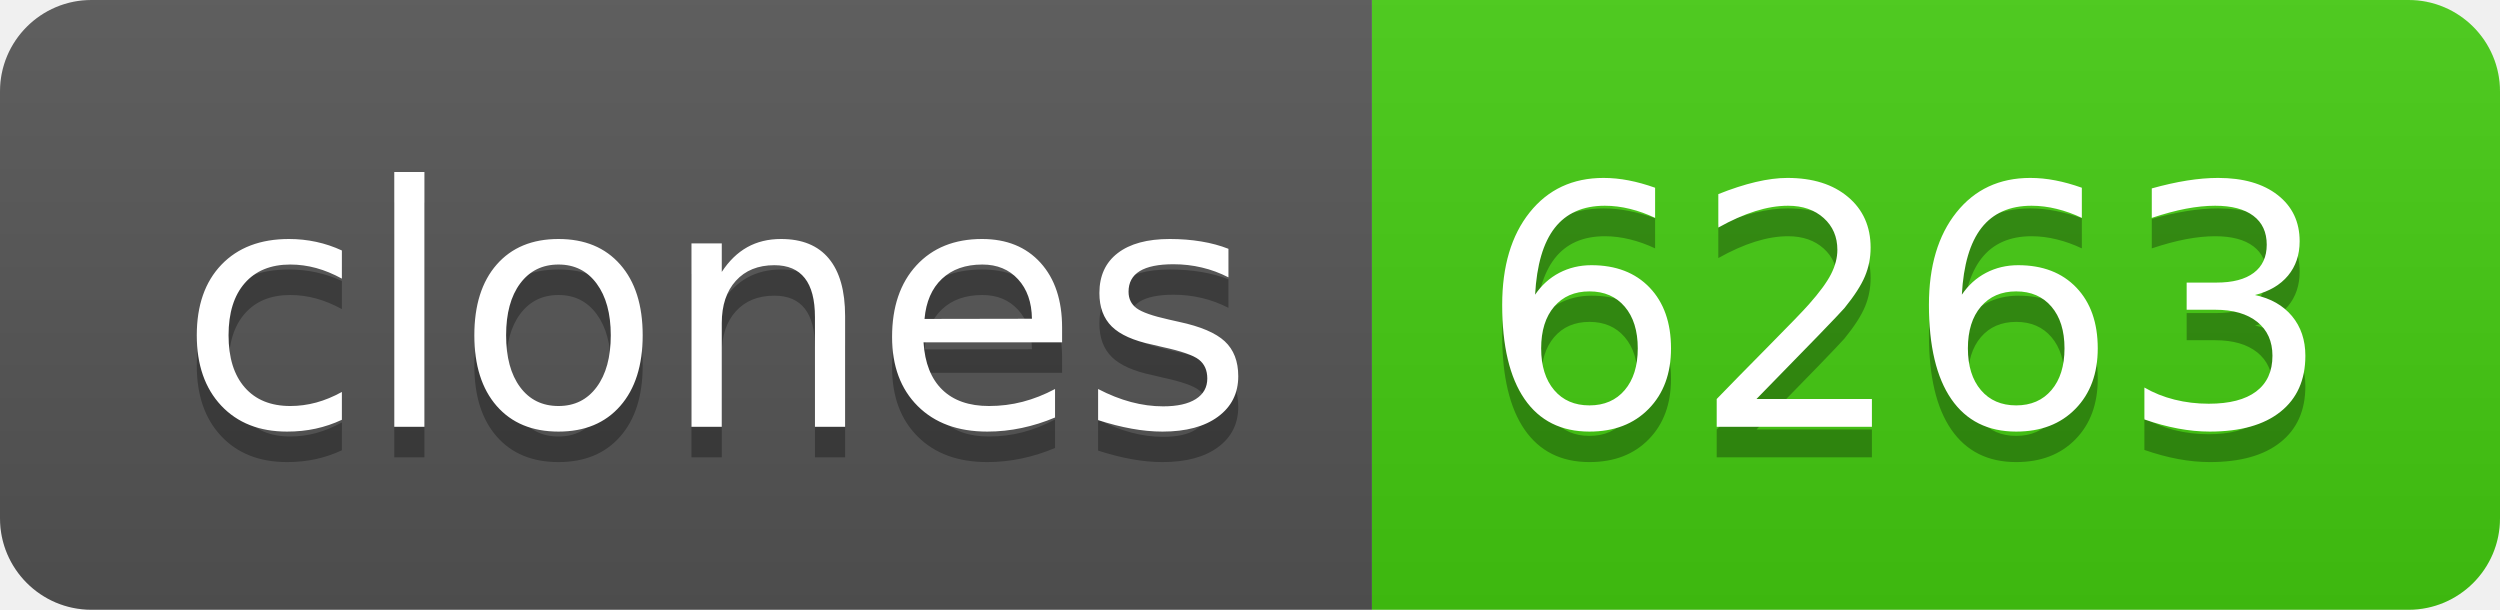
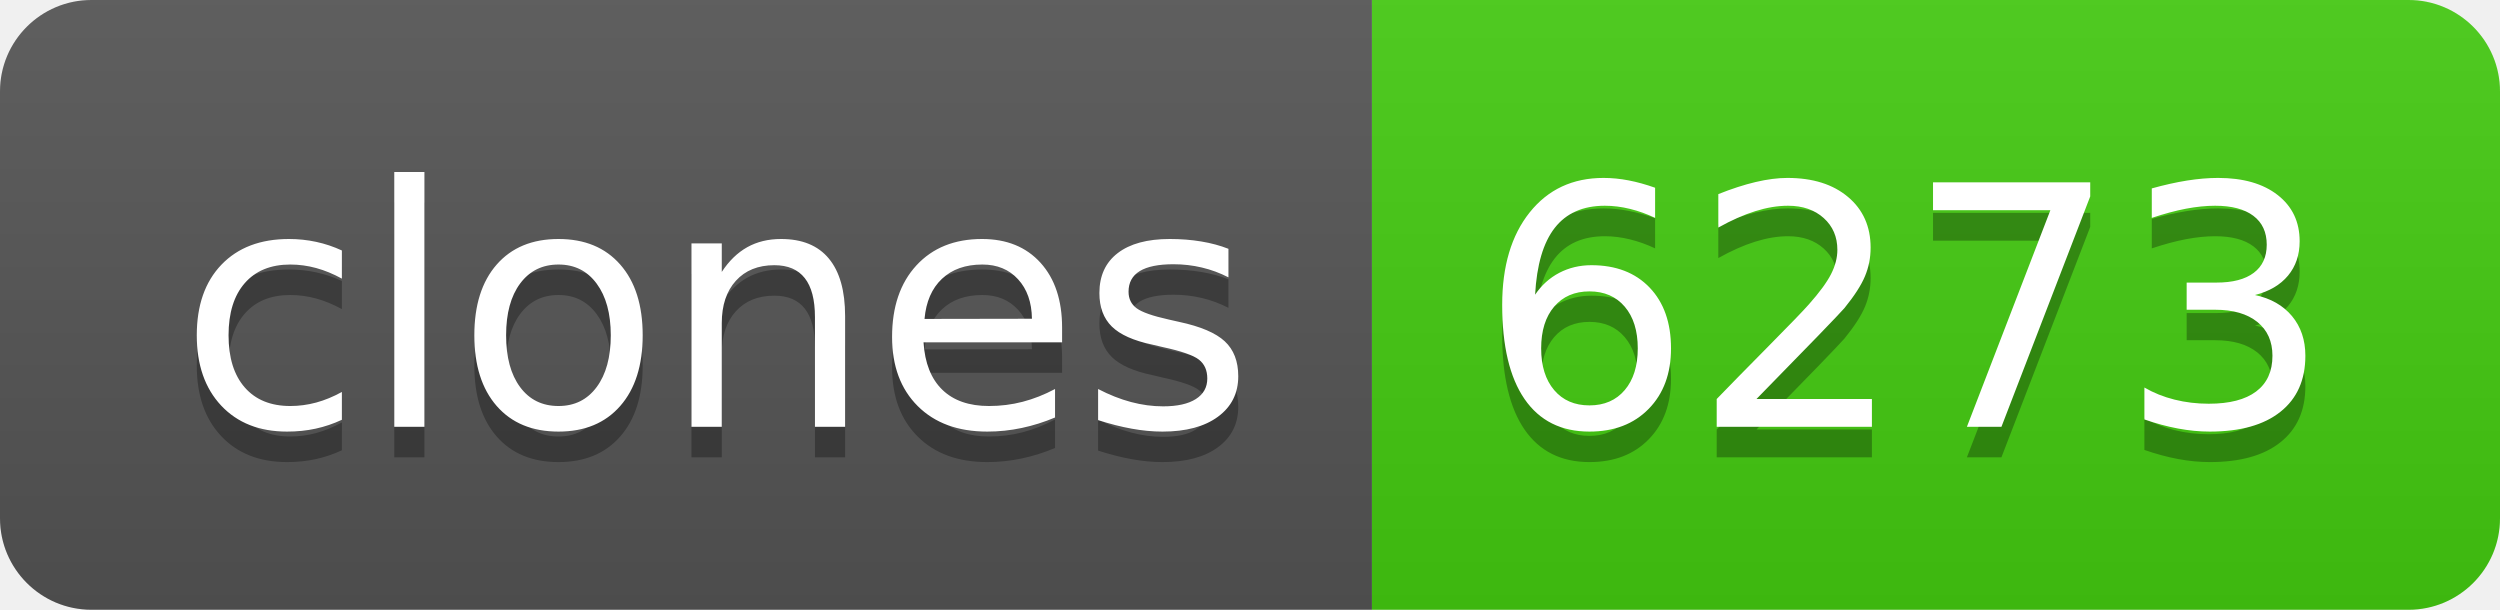
- <svg xmlns="http://www.w3.org/2000/svg" width="82" height="20" role="img" aria-label="clones: 6263">
+ <svg xmlns="http://www.w3.org/2000/svg" width="82" height="20" role="img" aria-label="clones: 6273">
  <linearGradient id="s" x2="0" y2="100%">
    <stop offset="0" stop-color="#bbb" stop-opacity=".1" />
    <stop offset="1" stop-opacity=".1" />
  </linearGradient>
  <clipPath id="r">
    <rect width="82" height="20" rx="3" fill="#fff" />
  </clipPath>
  <g clip-path="url(#r)">
    <rect width="45" height="20" fill="#555" />
    <rect x="45" width="37" height="20" fill="#4c1" />
    <rect width="82" height="20" fill="url(#s)" />
  </g>
  <g fill="#fff" text-anchor="middle" font-family="Verdana,Geneva,DejaVu Sans,sans-serif" text-rendering="geometricPrecision" font-size="110">
    <text aria-hidden="true" x="235" y="150" fill="#010101" fill-opacity=".3" transform="scale(.1)" textLength="350">clones</text>
    <text x="235" y="140" transform="scale(.1)" fill="#fff" textLength="350">clones</text>
-     <text aria-hidden="true" x="625" y="150" fill="#010101" fill-opacity=".3" transform="scale(.1)" textLength="270">6263</text>
-     <text x="625" y="140" transform="scale(.1)" fill="#fff" textLength="270">6263</text>
+     <text aria-hidden="true" x="625" y="150" fill="#010101" fill-opacity=".3" transform="scale(.1)" textLength="270">6273</text>
+     <text x="625" y="140" transform="scale(.1)" fill="#fff" textLength="270">6273</text>
  </g>
</svg>
